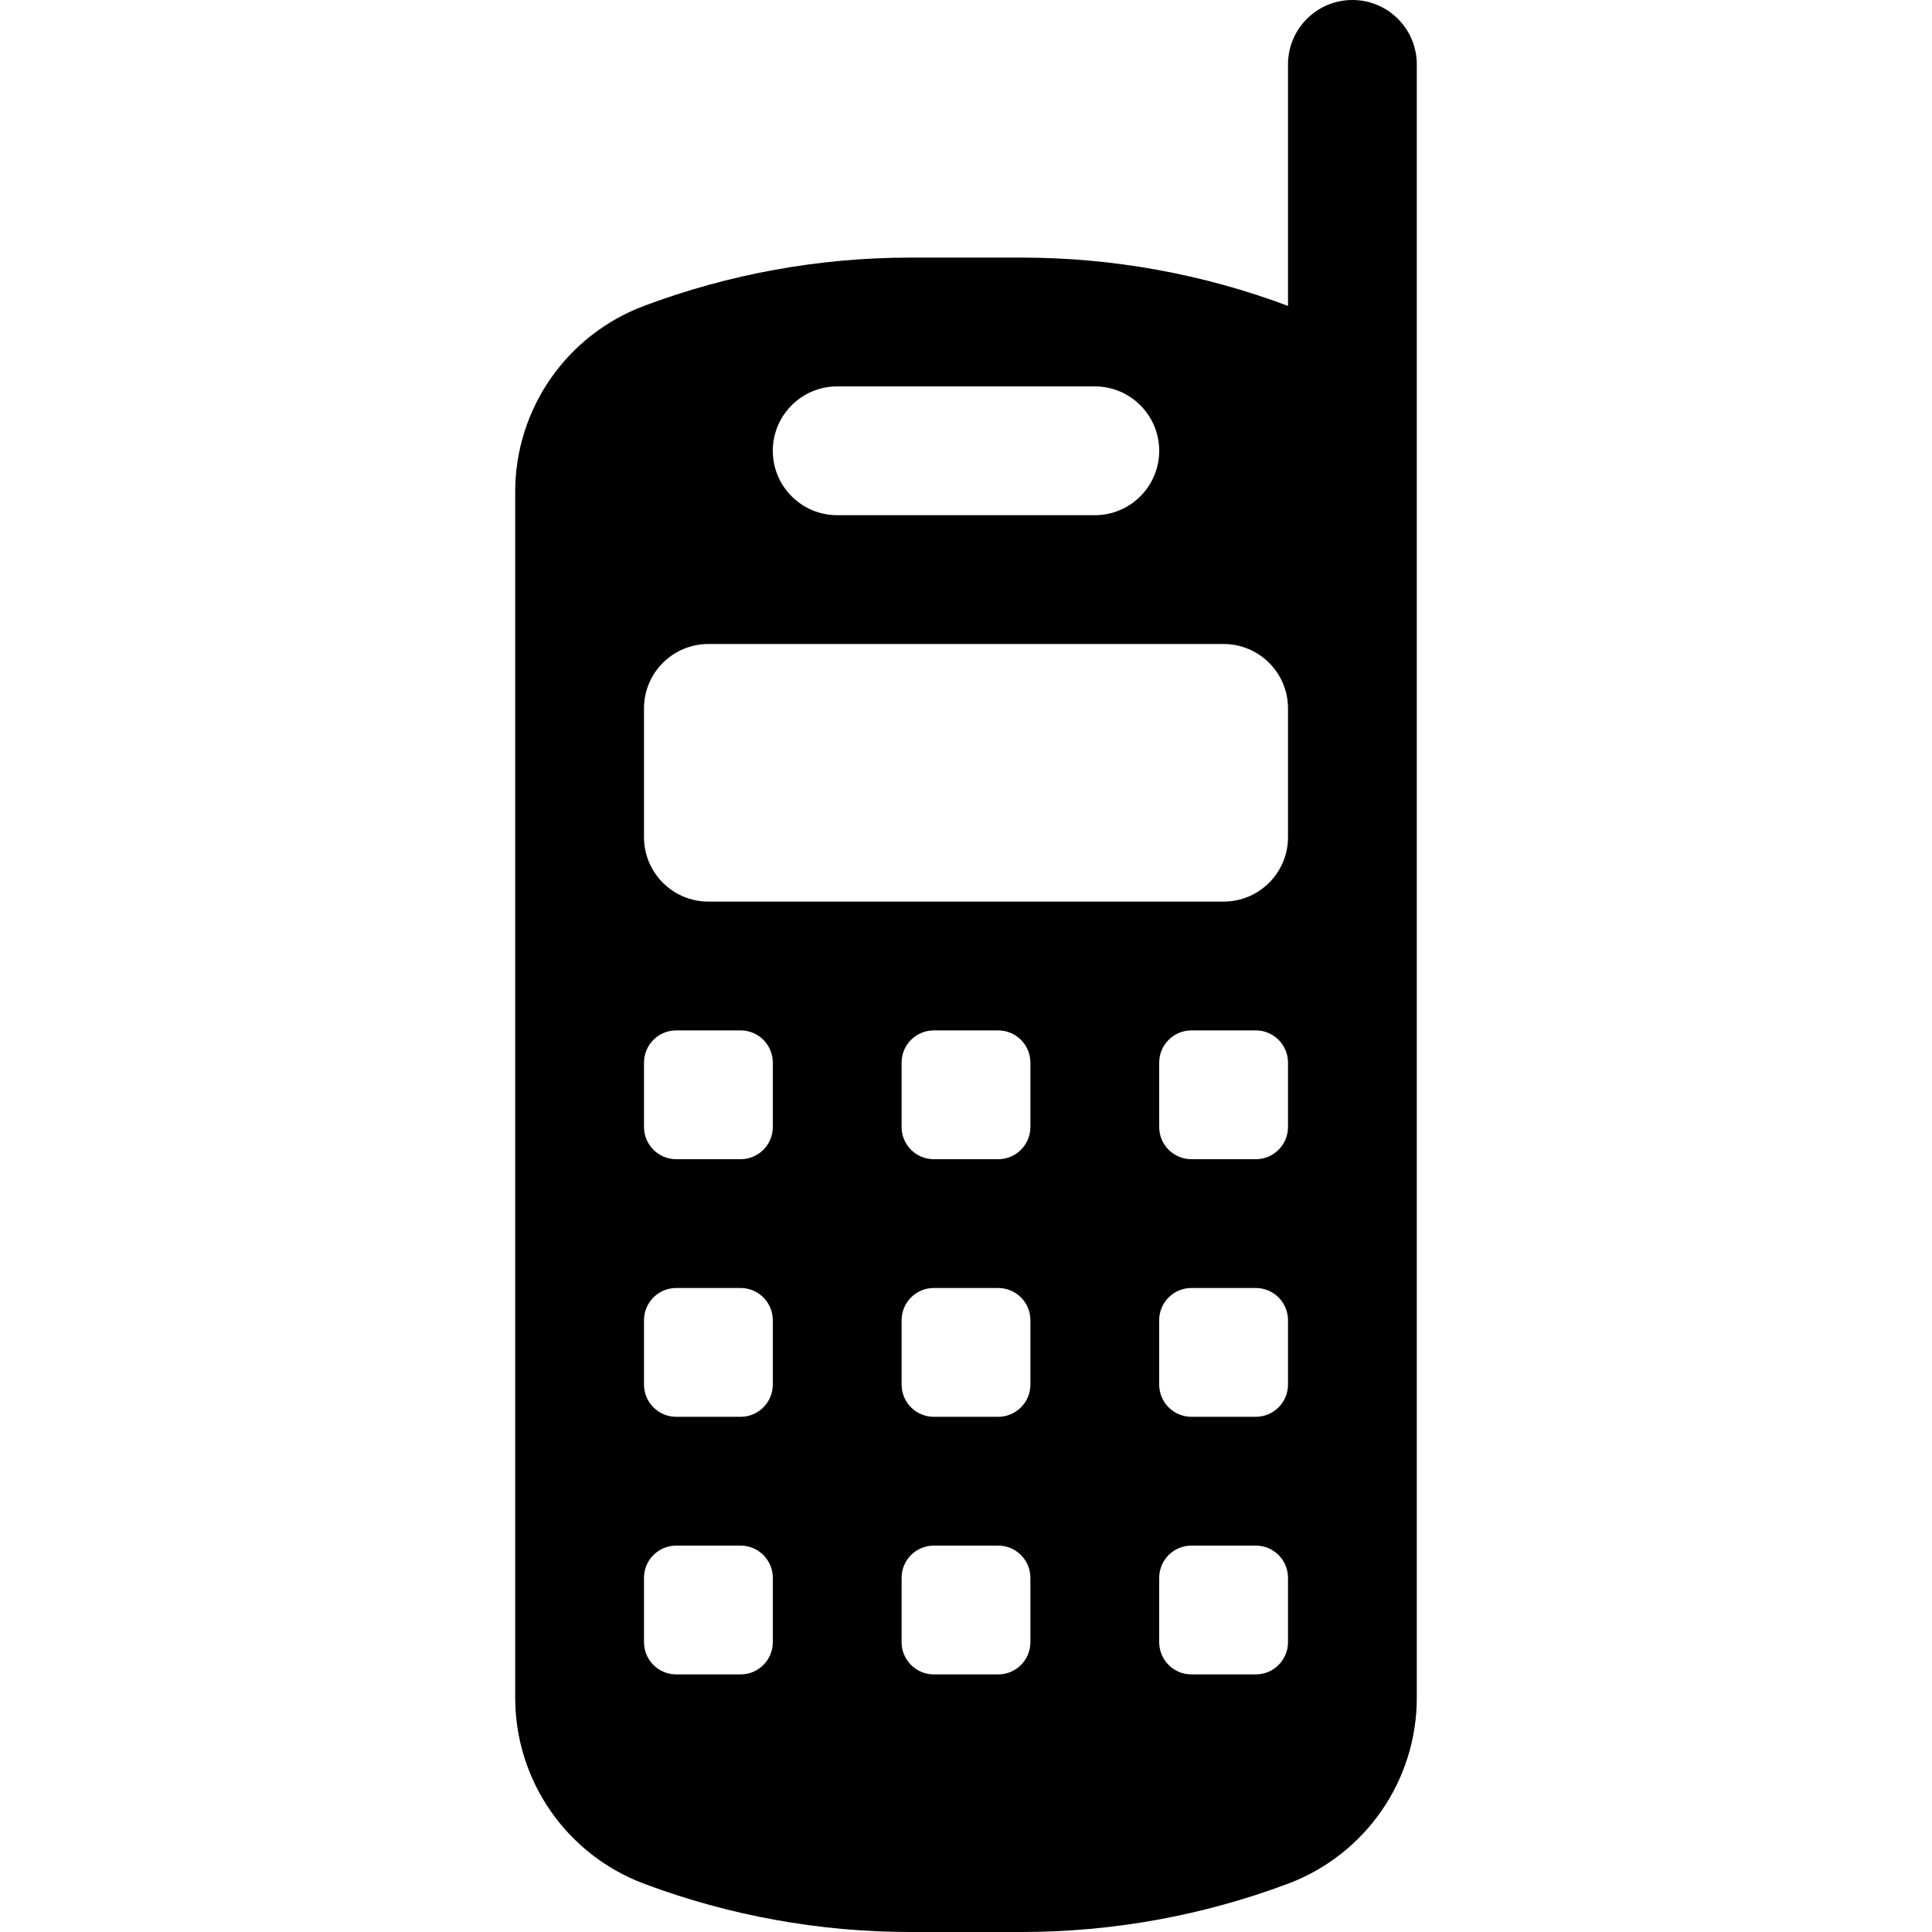
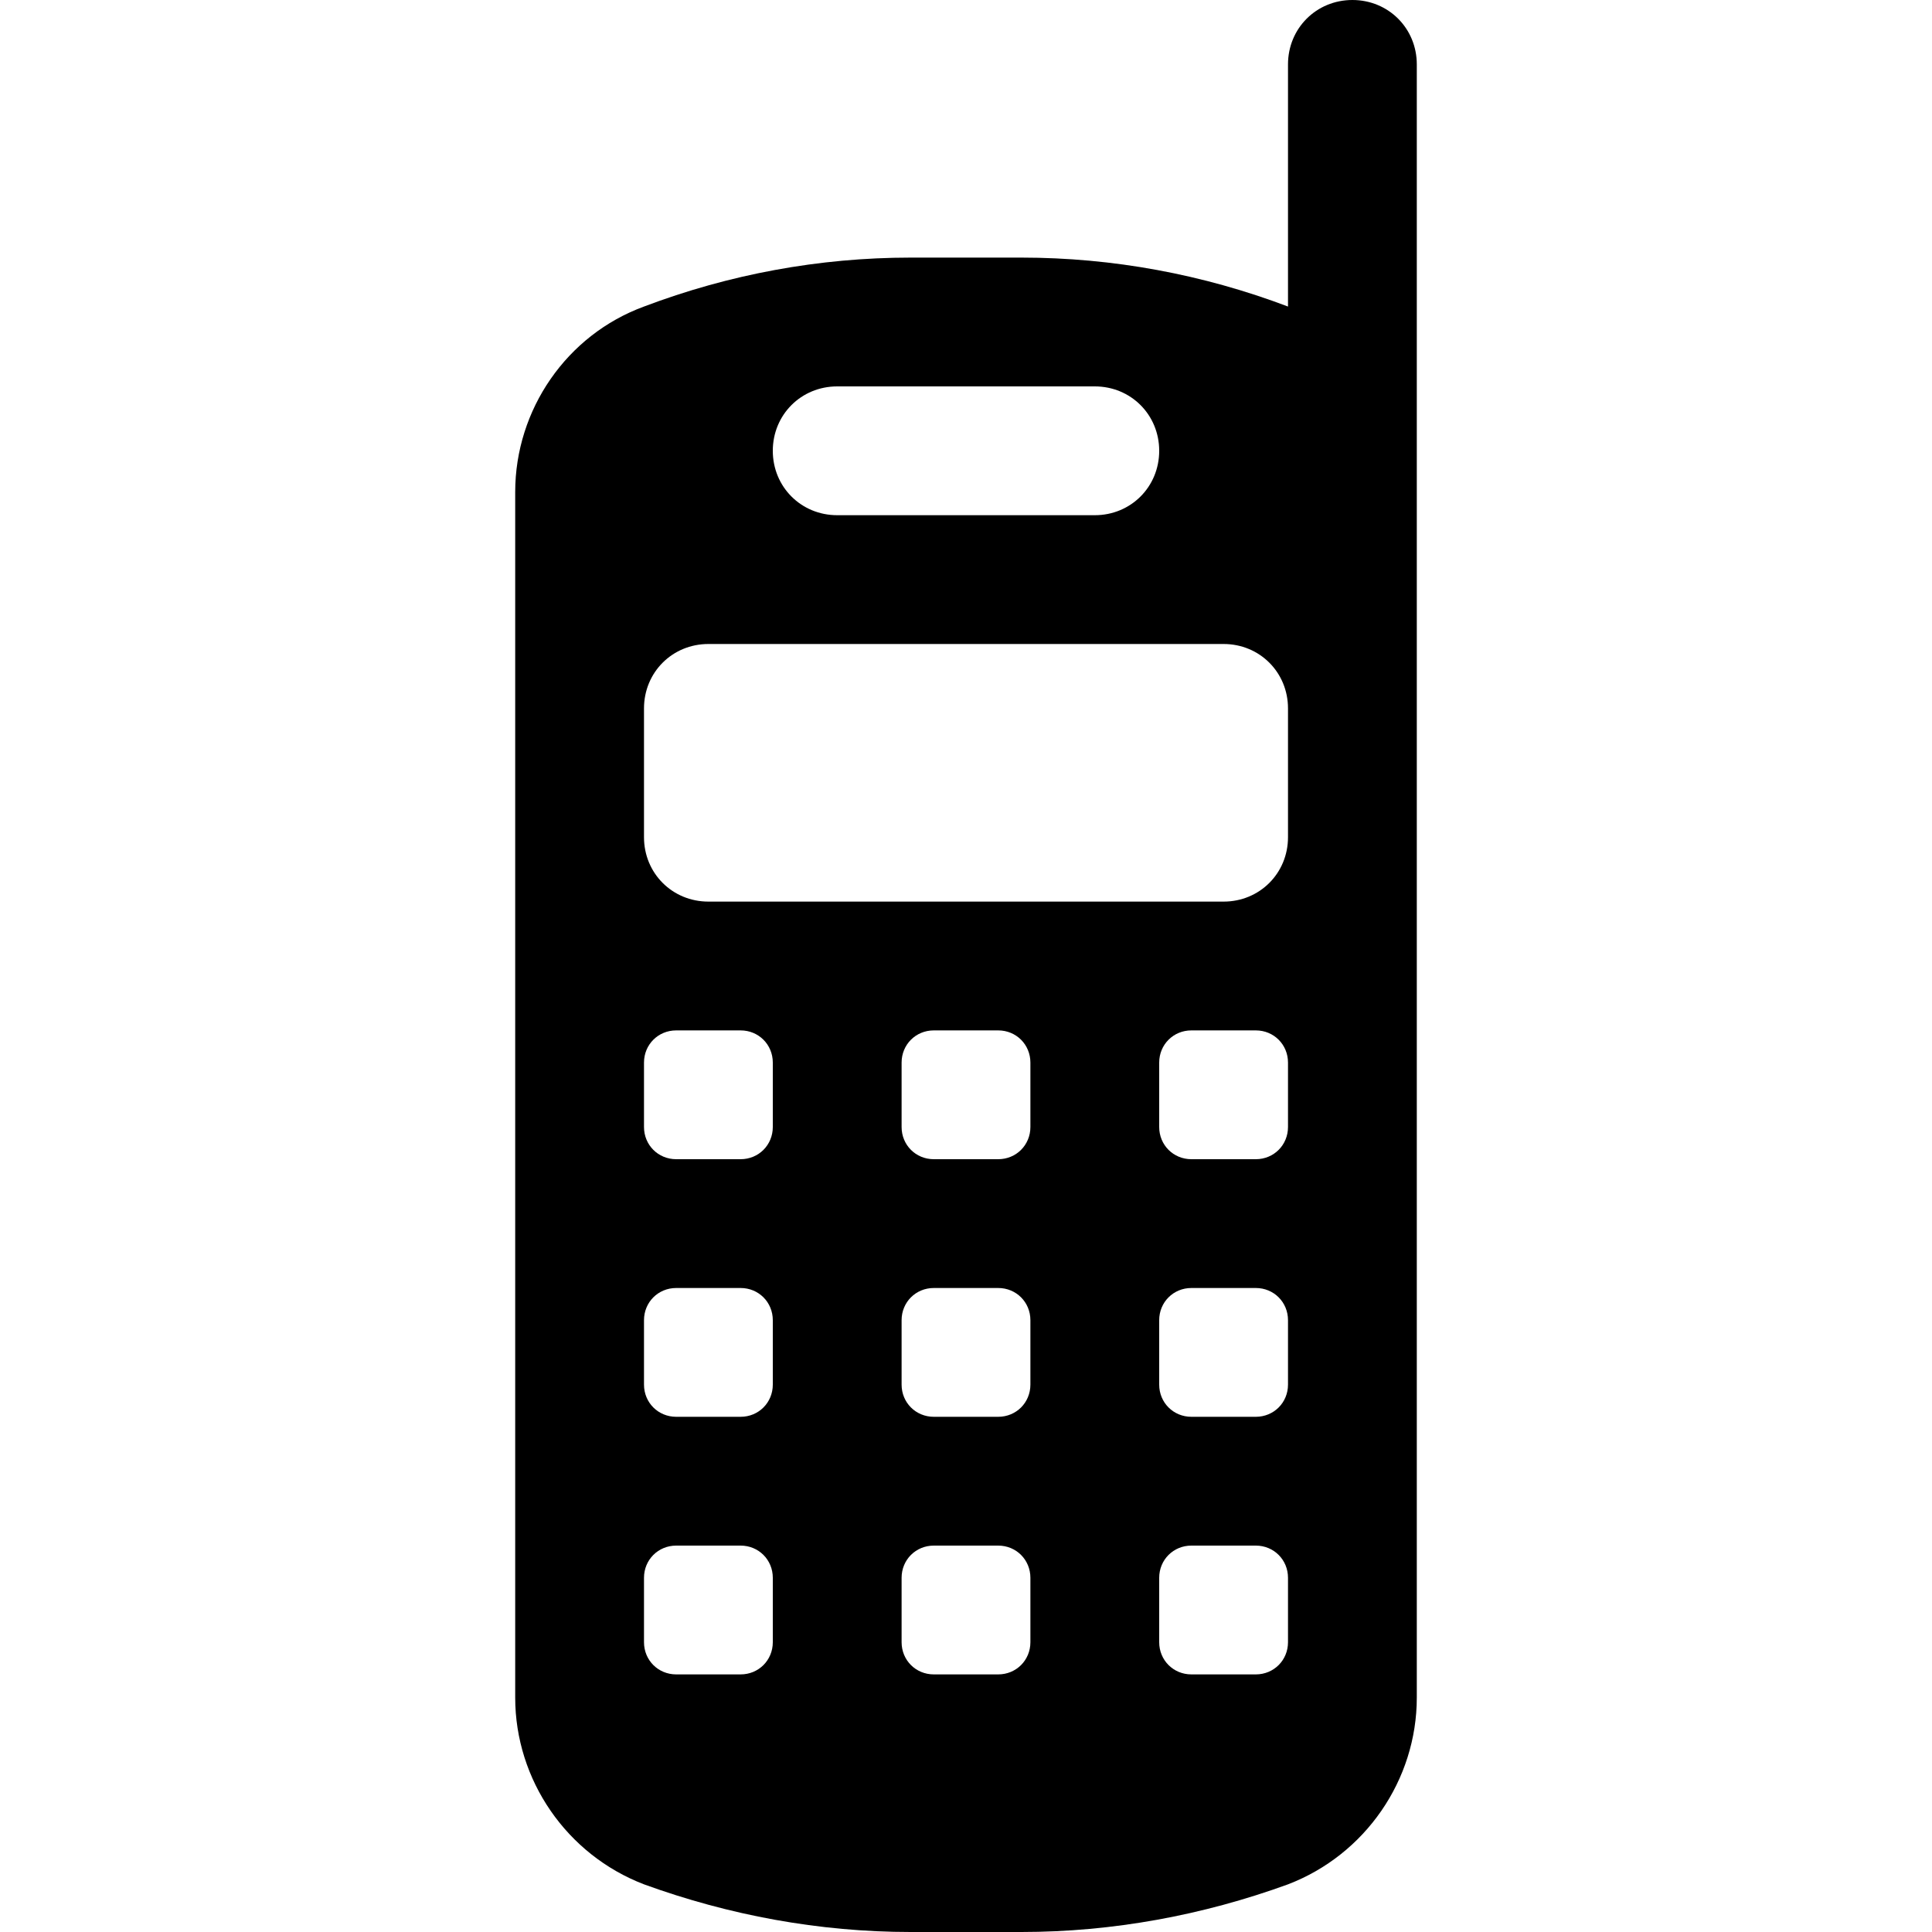
<svg xmlns="http://www.w3.org/2000/svg" viewBox="0 0 15 15" version="1.1">
-   <path d="M10.5,0 C10.776,0 11,0.224 11,0.5 L11,13.182 C11,13.824 10.602,14.399 10,14.625 C9.339,14.873 8.638,15 7.932,15 L7.068,15 C6.362,15 5.661,14.873 5,14.625 C4.398,14.399 4,13.824 4,13.182 L4,3.818 C4,3.176 4.398,2.601 5,2.375 C5.661,2.127 6.362,2 7.068,2 L7.932,2 C8.638,2 9.339,2.127 10,2.375 L10,0.5 C10,0.224 10.224,0 10.5,0 Z M5.75,12 L5.25,12 C5.112,12 5,12.112 5,12.25 L5,12.75 C5,12.888 5.112,13 5.25,13 L5.75,13 C5.888,13 6,12.888 6,12.75 L6,12.25 C6,12.112 5.888,12 5.75,12 Z M7.75,12 L7.25,12 C7.112,12 7,12.112 7,12.25 L7,12.75 C7,12.888 7.112,13 7.25,13 L7.75,13 C7.888,13 8,12.888 8,12.75 L8,12.25 C8,12.112 7.888,12 7.75,12 Z M9.75,12 L9.25,12 C9.112,12 9,12.112 9,12.25 L9,12.75 C9,12.888 9.112,13 9.25,13 L9.75,13 C9.888,13 10,12.888 10,12.75 L10,12.25 C10,12.112 9.888,12 9.75,12 Z M5.75,10 L5.25,10 C5.112,10 5,10.112 5,10.25 L5,10.75 C5,10.888 5.112,11 5.25,11 L5.75,11 C5.888,11 6,10.888 6,10.75 L6,10.25 C6,10.112 5.888,10 5.75,10 Z M7.75,10 L7.25,10 C7.112,10 7,10.112 7,10.25 L7,10.75 C7,10.888 7.112,11 7.25,11 L7.75,11 C7.888,11 8,10.888 8,10.75 L8,10.25 C8,10.112 7.888,10 7.75,10 Z M9.75,10 L9.25,10 C9.112,10 9,10.112 9,10.25 L9,10.75 C9,10.888 9.112,11 9.25,11 L9.75,11 C9.888,11 10,10.888 10,10.75 L10,10.25 C10,10.112 9.888,10 9.75,10 Z M5.75,8 L5.25,8 C5.112,8 5,8.112 5,8.25 L5,8.75 C5,8.888 5.112,9 5.25,9 L5.75,9 C5.888,9 6,8.888 6,8.75 L6,8.25 C6,8.112 5.888,8 5.75,8 Z M7.75,8 L7.25,8 C7.112,8 7,8.112 7,8.25 L7,8.75 C7,8.888 7.112,9 7.25,9 L7.75,9 C7.888,9 8,8.888 8,8.75 L8,8.25 C8,8.112 7.888,8 7.75,8 Z M9.75,8 L9.25,8 C9.112,8 9,8.112 9,8.25 L9,8.75 C9,8.888 9.112,9 9.25,9 L9.75,9 C9.888,9 10,8.888 10,8.75 L10,8.25 C10,8.112 9.888,8 9.75,8 Z M9.5,5 L5.5,5 C5.224,5 5,5.224 5,5.5 L5,6.5 C5,6.776 5.224,7 5.5,7 L9.5,7 C9.776,7 10,6.776 10,6.5 L10,5.5 C10,5.224 9.776,5 9.5,5 Z M8.5,3 L6.5,3 C6.224,3 6,3.224 6,3.5 C6,3.776 6.224,4 6.5,4 L8.5,4 C8.776,4 9,3.776 9,3.5 C9,3.224 8.776,3 8.5,3 Z" />
+   <path d="M10.5 0C10.78 0 11 0.22 11 0.5L11 13.18C11 13.82 10.6 14.4 10 14.63C9.34 14.87 8.64 15 7.93 15L7.07 15C6.36 15 5.66 14.87 5 14.63C4.4 14.4 4 13.82 4 13.18L4 3.82C4 3.18 4.4 2.6 5 2.38C5.66 2.13 6.36 2 7.07 2L7.93 2C8.64 2 9.34 2.13 10 2.38L10 0.5C10 0.22 10.22 0 10.5 0ZM5.75 12L5.25 12C5.11 12 5 12.11 5 12.25L5 12.75C5 12.89 5.11 13 5.25 13L5.75 13C5.89 13 6 12.89 6 12.75L6 12.25C6 12.11 5.89 12 5.75 12ZM7.75 12L7.25 12C7.11 12 7 12.11 7 12.25L7 12.75C7 12.89 7.11 13 7.25 13L7.75 13C7.89 13 8 12.89 8 12.75L8 12.25C8 12.11 7.89 12 7.75 12ZM9.75 12L9.25 12C9.11 12 9 12.11 9 12.25L9 12.75C9 12.89 9.11 13 9.25 13L9.75 13C9.89 13 10 12.89 10 12.75L10 12.25C10 12.11 9.89 12 9.75 12ZM5.75 10L5.25 10C5.11 10 5 10.11 5 10.25L5 10.75C5 10.89 5.11 11 5.25 11L5.75 11C5.89 11 6 10.89 6 10.75L6 10.25C6 10.11 5.89 10 5.75 10ZM7.75 10L7.25 10C7.11 10 7 10.11 7 10.25L7 10.75C7 10.89 7.11 11 7.25 11L7.75 11C7.89 11 8 10.89 8 10.75L8 10.25C8 10.11 7.89 10 7.75 10ZM9.75 10L9.25 10C9.11 10 9 10.11 9 10.25L9 10.75C9 10.89 9.11 11 9.25 11L9.75 11C9.89 11 10 10.89 10 10.75L10 10.25C10 10.11 9.89 10 9.75 10ZM5.75 8L5.25 8C5.11 8 5 8.11 5 8.25L5 8.75C5 8.89 5.11 9 5.25 9L5.75 9C5.89 9 6 8.89 6 8.75L6 8.25C6 8.11 5.89 8 5.75 8ZM7.75 8L7.25 8C7.11 8 7 8.11 7 8.25L7 8.75C7 8.89 7.11 9 7.25 9L7.75 9C7.89 9 8 8.89 8 8.75L8 8.25C8 8.11 7.89 8 7.75 8ZM9.75 8L9.25 8C9.11 8 9 8.11 9 8.25L9 8.75C9 8.89 9.11 9 9.25 9L9.75 9C9.89 9 10 8.89 10 8.75L10 8.25C10 8.11 9.89 8 9.75 8ZM9.5 5L5.5 5C5.22 5 5 5.22 5 5.5L5 6.5C5 6.78 5.22 7 5.5 7L9.5 7C9.78 7 10 6.78 10 6.5L10 5.5C10 5.22 9.78 5 9.5 5ZM8.5 3L6.5 3C6.22 3 6 3.22 6 3.5C6 3.78 6.22 4 6.5 4L8.5 4C8.78 4 9 3.78 9 3.5C9 3.22 8.78 3 8.5 3Z" />
</svg>
